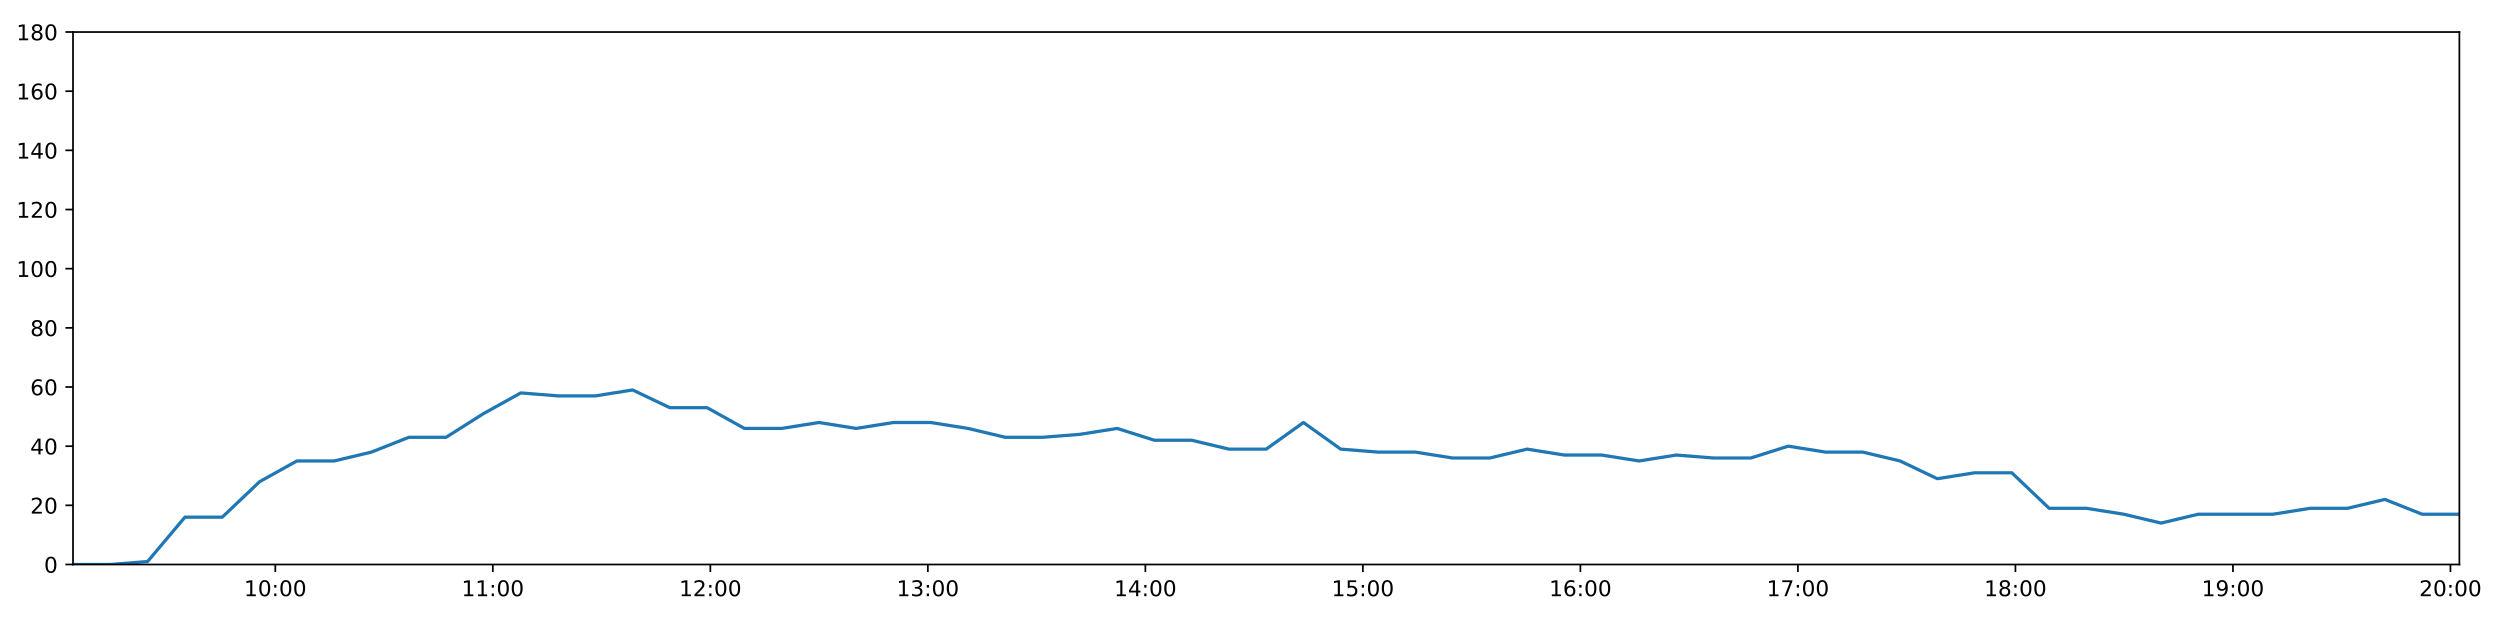
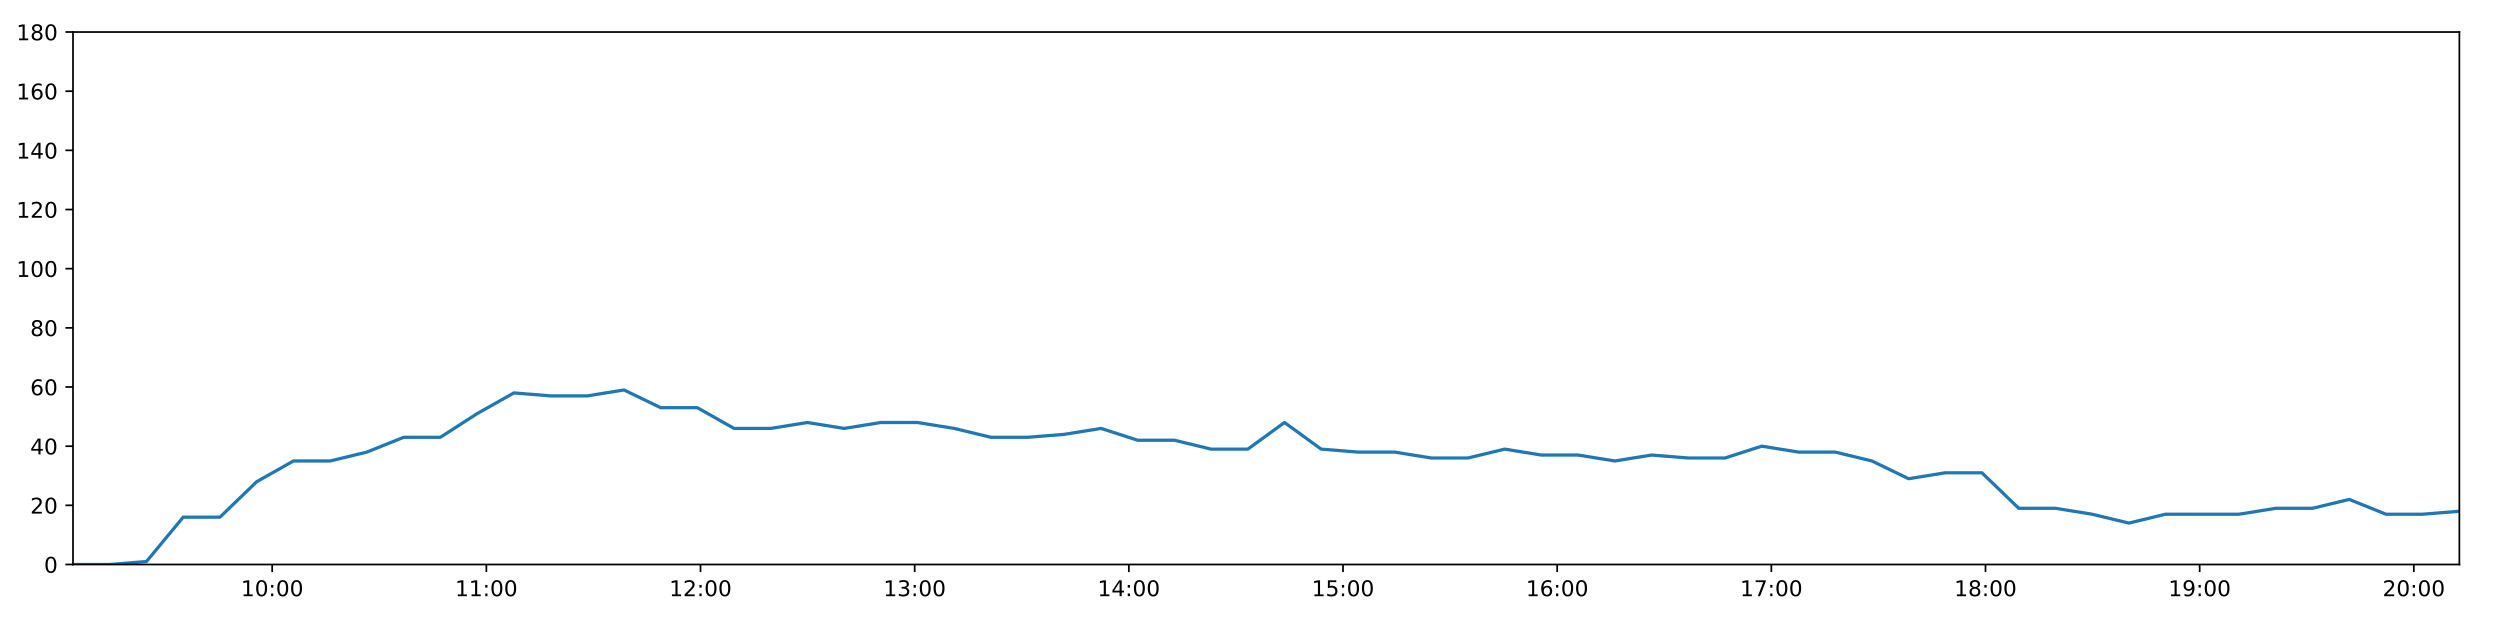
<svg xmlns="http://www.w3.org/2000/svg" xmlns:xlink="http://www.w3.org/1999/xlink" height="288pt" version="1.1" viewBox="0 0 1152 288" width="1152pt">
  <defs>
    <style type="text/css">
*{stroke-linecap:butt;stroke-linejoin:round;}
  </style>
  </defs>
  <g id="figure_1">
    <g id="patch_1">
      <path d="M 0 288  L 1152 288  L 1152 0  L 0 0  z " style="fill:#ffffff;" />
    </g>
    <g id="axes_1">
      <g id="patch_2">
        <path d="M 33.64 260.12  L 1133.28 260.12  L 1133.28 14.76  L 33.64 14.76  z " style="fill:#ffffff;" />
      </g>
      <g id="matplotlib.axis_1">
        <g id="xtick_1">
          <g id="line2d_1">
            <defs>
-               <path d="M 0 0  L 0 3.5  " id="med92d5e5de" style="stroke:#000000;stroke-width:0.8;" />
-             </defs>
-             <g>
-               <use style="stroke:#000000;stroke-width:0.8;" x="126.861" xlink:href="#med92d5e5de" y="260.12" />
+               <path d="M 0 0  L 0 3.5  " id="mdbd63ca5e9" style="stroke:#000000;stroke-width:0.8;" />
+             </defs>
+             <g>
+               <use style="stroke:#000000;stroke-width:0.8;" x="125.424" xlink:href="#mdbd63ca5e9" y="260.12" />
            </g>
          </g>
          <g id="text_1">
            <defs>
              <path d="M 12.406 8.297  L 28.516 8.297  L 28.516 63.922  L 10.984 60.406  L 10.984 69.391  L 28.422 72.906  L 38.281 72.906  L 38.281 8.297  L 54.391 8.297  L 54.391 0  L 12.406 0  z " id="DejaVuSans-49" />
              <path d="M 31.781 66.406  Q 24.172 66.406 20.328 58.906  Q 16.5 51.422 16.5 36.375  Q 16.5 21.391 20.328 13.891  Q 24.172 6.391 31.781 6.391  Q 39.453 6.391 43.281 13.891  Q 47.125 21.391 47.125 36.375  Q 47.125 51.422 43.281 58.906  Q 39.453 66.406 31.781 66.406  z M 31.781 74.219  Q 44.047 74.219 50.516 64.516  Q 56.984 54.828 56.984 36.375  Q 56.984 17.969 50.516 8.266  Q 44.047 -1.422 31.781 -1.422  Q 19.531 -1.422 13.062 8.266  Q 6.594 17.969 6.594 36.375  Q 6.594 54.828 13.062 64.516  Q 19.531 74.219 31.781 74.219  z " id="DejaVuSans-48" />
              <path d="M 11.719 12.406  L 22.016 12.406  L 22.016 0  L 11.719 0  z M 11.719 51.703  L 22.016 51.703  L 22.016 39.312  L 11.719 39.312  z " id="DejaVuSans-58" />
            </defs>
-             <g transform="translate(112.4513 274.7184)scale(0.1 -0.1)">
+             <g transform="translate(111.0149 274.7184)scale(0.1 -0.1)">
              <use xlink:href="#DejaVuSans-49" />
              <use x="63.623" xlink:href="#DejaVuSans-48" />
              <use x="127.246" xlink:href="#DejaVuSans-58" />
              <use x="160.938" xlink:href="#DejaVuSans-48" />
              <use x="224.561" xlink:href="#DejaVuSans-48" />
            </g>
          </g>
        </g>
        <g id="xtick_2">
          <g id="line2d_2">
            <g>
-               <use style="stroke:#000000;stroke-width:0.8;" x="227.092" xlink:href="#med92d5e5de" y="260.12" />
+               <use style="stroke:#000000;stroke-width:0.8;" x="224.111" xlink:href="#mdbd63ca5e9" y="260.12" />
            </g>
          </g>
          <g id="text_2">
-             <g transform="translate(212.6822 274.7184)scale(0.1 -0.1)">
+             <g transform="translate(209.7015 274.7184)scale(0.1 -0.1)">
              <use xlink:href="#DejaVuSans-49" />
              <use x="63.623" xlink:href="#DejaVuSans-49" />
              <use x="127.246" xlink:href="#DejaVuSans-58" />
              <use x="160.938" xlink:href="#DejaVuSans-48" />
              <use x="224.561" xlink:href="#DejaVuSans-48" />
            </g>
          </g>
        </g>
        <g id="xtick_3">
          <g id="line2d_3">
            <g>
-               <use style="stroke:#000000;stroke-width:0.8;" x="327.323" xlink:href="#med92d5e5de" y="260.12" />
+               <use style="stroke:#000000;stroke-width:0.8;" x="322.797" xlink:href="#mdbd63ca5e9" y="260.12" />
            </g>
          </g>
          <g id="text_3">
            <defs>
              <path d="M 19.188 8.297  L 53.609 8.297  L 53.609 0  L 7.328 0  L 7.328 8.297  Q 12.938 14.109 22.625 23.891  Q 32.328 33.688 34.812 36.531  Q 39.547 41.844 41.422 45.531  Q 43.312 49.219 43.312 52.781  Q 43.312 58.594 39.234 62.25  Q 35.156 65.922 28.609 65.922  Q 23.969 65.922 18.812 64.312  Q 13.672 62.703 7.812 59.422  L 7.812 69.391  Q 13.766 71.781 18.938 73  Q 24.125 74.219 28.422 74.219  Q 39.75 74.219 46.484 68.547  Q 53.219 62.891 53.219 53.422  Q 53.219 48.922 51.531 44.891  Q 49.859 40.875 45.406 35.406  Q 44.188 33.984 37.641 27.219  Q 31.109 20.453 19.188 8.297  z " id="DejaVuSans-50" />
            </defs>
-             <g transform="translate(312.9132 274.7184)scale(0.1 -0.1)">
+             <g transform="translate(308.3881 274.7184)scale(0.1 -0.1)">
              <use xlink:href="#DejaVuSans-49" />
              <use x="63.623" xlink:href="#DejaVuSans-50" />
              <use x="127.246" xlink:href="#DejaVuSans-58" />
              <use x="160.938" xlink:href="#DejaVuSans-48" />
              <use x="224.561" xlink:href="#DejaVuSans-48" />
            </g>
          </g>
        </g>
        <g id="xtick_4">
          <g id="line2d_4">
            <g>
-               <use style="stroke:#000000;stroke-width:0.8;" x="427.554" xlink:href="#med92d5e5de" y="260.12" />
+               <use style="stroke:#000000;stroke-width:0.8;" x="421.484" xlink:href="#mdbd63ca5e9" y="260.12" />
            </g>
          </g>
          <g id="text_4">
            <defs>
              <path d="M 40.578 39.312  Q 47.656 37.797 51.625 33  Q 55.609 28.219 55.609 21.188  Q 55.609 10.406 48.188 4.484  Q 40.766 -1.422 27.094 -1.422  Q 22.516 -1.422 17.656 -0.516  Q 12.797 0.391 7.625 2.203  L 7.625 11.719  Q 11.719 9.328 16.594 8.109  Q 21.484 6.891 26.812 6.891  Q 36.078 6.891 40.938 10.547  Q 45.797 14.203 45.797 21.188  Q 45.797 27.641 41.281 31.266  Q 36.766 34.906 28.719 34.906  L 20.219 34.906  L 20.219 43.016  L 29.109 43.016  Q 36.375 43.016 40.234 45.922  Q 44.094 48.828 44.094 54.297  Q 44.094 59.906 40.109 62.906  Q 36.141 65.922 28.719 65.922  Q 24.656 65.922 20.016 65.031  Q 15.375 64.156 9.812 62.312  L 9.812 71.094  Q 15.438 72.656 20.344 73.438  Q 25.25 74.219 29.594 74.219  Q 40.828 74.219 47.359 69.109  Q 53.906 64.016 53.906 55.328  Q 53.906 49.266 50.438 45.094  Q 46.969 40.922 40.578 39.312  z " id="DejaVuSans-51" />
            </defs>
-             <g transform="translate(413.1442 274.7184)scale(0.1 -0.1)">
+             <g transform="translate(407.0747 274.7184)scale(0.1 -0.1)">
              <use xlink:href="#DejaVuSans-49" />
              <use x="63.623" xlink:href="#DejaVuSans-51" />
              <use x="127.246" xlink:href="#DejaVuSans-58" />
              <use x="160.938" xlink:href="#DejaVuSans-48" />
              <use x="224.561" xlink:href="#DejaVuSans-48" />
            </g>
          </g>
        </g>
        <g id="xtick_5">
          <g id="line2d_5">
            <g>
-               <use style="stroke:#000000;stroke-width:0.8;" x="527.785" xlink:href="#med92d5e5de" y="260.12" />
+               <use style="stroke:#000000;stroke-width:0.8;" x="520.171" xlink:href="#mdbd63ca5e9" y="260.12" />
            </g>
          </g>
          <g id="text_5">
            <defs>
              <path d="M 37.797 64.312  L 12.891 25.391  L 37.797 25.391  z M 35.203 72.906  L 47.609 72.906  L 47.609 25.391  L 58.016 25.391  L 58.016 17.188  L 47.609 17.188  L 47.609 0  L 37.797 0  L 37.797 17.188  L 4.891 17.188  L 4.891 26.703  z " id="DejaVuSans-52" />
            </defs>
-             <g transform="translate(513.3752 274.7184)scale(0.1 -0.1)">
+             <g transform="translate(505.7612 274.7184)scale(0.1 -0.1)">
              <use xlink:href="#DejaVuSans-49" />
              <use x="63.623" xlink:href="#DejaVuSans-52" />
              <use x="127.246" xlink:href="#DejaVuSans-58" />
              <use x="160.938" xlink:href="#DejaVuSans-48" />
              <use x="224.561" xlink:href="#DejaVuSans-48" />
            </g>
          </g>
        </g>
        <g id="xtick_6">
          <g id="line2d_6">
            <g>
-               <use style="stroke:#000000;stroke-width:0.8;" x="628.016" xlink:href="#med92d5e5de" y="260.12" />
+               <use style="stroke:#000000;stroke-width:0.8;" x="618.857" xlink:href="#mdbd63ca5e9" y="260.12" />
            </g>
          </g>
          <g id="text_6">
            <defs>
              <path d="M 10.797 72.906  L 49.516 72.906  L 49.516 64.594  L 19.828 64.594  L 19.828 46.734  Q 21.969 47.469 24.109 47.828  Q 26.266 48.188 28.422 48.188  Q 40.625 48.188 47.75 41.5  Q 54.891 34.812 54.891 23.391  Q 54.891 11.625 47.562 5.094  Q 40.234 -1.422 26.906 -1.422  Q 22.312 -1.422 17.547 -0.641  Q 12.797 0.141 7.719 1.703  L 7.719 11.625  Q 12.109 9.234 16.797 8.062  Q 21.484 6.891 26.703 6.891  Q 35.156 6.891 40.078 11.328  Q 45.016 15.766 45.016 23.391  Q 45.016 31 40.078 35.438  Q 35.156 39.891 26.703 39.891  Q 22.75 39.891 18.812 39.016  Q 14.891 38.141 10.797 36.281  z " id="DejaVuSans-53" />
            </defs>
-             <g transform="translate(613.6061 274.7184)scale(0.1 -0.1)">
+             <g transform="translate(604.4478 274.7184)scale(0.1 -0.1)">
              <use xlink:href="#DejaVuSans-49" />
              <use x="63.623" xlink:href="#DejaVuSans-53" />
              <use x="127.246" xlink:href="#DejaVuSans-58" />
              <use x="160.938" xlink:href="#DejaVuSans-48" />
              <use x="224.561" xlink:href="#DejaVuSans-48" />
            </g>
          </g>
        </g>
        <g id="xtick_7">
          <g id="line2d_7">
            <g>
-               <use style="stroke:#000000;stroke-width:0.8;" x="728.246" xlink:href="#med92d5e5de" y="260.12" />
+               <use style="stroke:#000000;stroke-width:0.8;" x="717.544" xlink:href="#mdbd63ca5e9" y="260.12" />
            </g>
          </g>
          <g id="text_7">
            <defs>
              <path d="M 33.016 40.375  Q 26.375 40.375 22.484 35.828  Q 18.609 31.297 18.609 23.391  Q 18.609 15.531 22.484 10.953  Q 26.375 6.391 33.016 6.391  Q 39.656 6.391 43.531 10.953  Q 47.406 15.531 47.406 23.391  Q 47.406 31.297 43.531 35.828  Q 39.656 40.375 33.016 40.375  z M 52.594 71.297  L 52.594 62.312  Q 48.875 64.062 45.094 64.984  Q 41.312 65.922 37.594 65.922  Q 27.828 65.922 22.672 59.328  Q 17.531 52.734 16.797 39.406  Q 19.672 43.656 24.016 45.922  Q 28.375 48.188 33.594 48.188  Q 44.578 48.188 50.953 41.516  Q 57.328 34.859 57.328 23.391  Q 57.328 12.156 50.688 5.359  Q 44.047 -1.422 33.016 -1.422  Q 20.359 -1.422 13.672 8.266  Q 6.984 17.969 6.984 36.375  Q 6.984 53.656 15.188 63.938  Q 23.391 74.219 37.203 74.219  Q 40.922 74.219 44.703 73.484  Q 48.484 72.75 52.594 71.297  z " id="DejaVuSans-54" />
            </defs>
-             <g transform="translate(713.8371 274.7184)scale(0.1 -0.1)">
+             <g transform="translate(703.1344 274.7184)scale(0.1 -0.1)">
              <use xlink:href="#DejaVuSans-49" />
              <use x="63.623" xlink:href="#DejaVuSans-54" />
              <use x="127.246" xlink:href="#DejaVuSans-58" />
              <use x="160.938" xlink:href="#DejaVuSans-48" />
              <use x="224.561" xlink:href="#DejaVuSans-48" />
            </g>
          </g>
        </g>
        <g id="xtick_8">
          <g id="line2d_8">
            <g>
-               <use style="stroke:#000000;stroke-width:0.8;" x="828.477" xlink:href="#med92d5e5de" y="260.12" />
+               <use style="stroke:#000000;stroke-width:0.8;" x="816.23" xlink:href="#mdbd63ca5e9" y="260.12" />
            </g>
          </g>
          <g id="text_8">
            <defs>
              <path d="M 8.203 72.906  L 55.078 72.906  L 55.078 68.703  L 28.609 0  L 18.312 0  L 43.219 64.594  L 8.203 64.594  z " id="DejaVuSans-55" />
            </defs>
-             <g transform="translate(814.0681 274.7184)scale(0.1 -0.1)">
+             <g transform="translate(801.821 274.7184)scale(0.1 -0.1)">
              <use xlink:href="#DejaVuSans-49" />
              <use x="63.623" xlink:href="#DejaVuSans-55" />
              <use x="127.246" xlink:href="#DejaVuSans-58" />
              <use x="160.938" xlink:href="#DejaVuSans-48" />
              <use x="224.561" xlink:href="#DejaVuSans-48" />
            </g>
          </g>
        </g>
        <g id="xtick_9">
          <g id="line2d_9">
            <g>
-               <use style="stroke:#000000;stroke-width:0.8;" x="928.708" xlink:href="#med92d5e5de" y="260.12" />
+               <use style="stroke:#000000;stroke-width:0.8;" x="914.917" xlink:href="#mdbd63ca5e9" y="260.12" />
            </g>
          </g>
          <g id="text_9">
            <defs>
              <path d="M 31.781 34.625  Q 24.75 34.625 20.719 30.859  Q 16.703 27.094 16.703 20.516  Q 16.703 13.922 20.719 10.156  Q 24.75 6.391 31.781 6.391  Q 38.812 6.391 42.859 10.172  Q 46.922 13.969 46.922 20.516  Q 46.922 27.094 42.891 30.859  Q 38.875 34.625 31.781 34.625  z M 21.922 38.812  Q 15.578 40.375 12.031 44.719  Q 8.5 49.078 8.5 55.328  Q 8.5 64.062 14.719 69.141  Q 20.953 74.219 31.781 74.219  Q 42.672 74.219 48.875 69.141  Q 55.078 64.062 55.078 55.328  Q 55.078 49.078 51.531 44.719  Q 48 40.375 41.703 38.812  Q 48.828 37.156 52.797 32.312  Q 56.781 27.484 56.781 20.516  Q 56.781 9.906 50.312 4.234  Q 43.844 -1.422 31.781 -1.422  Q 19.734 -1.422 13.25 4.234  Q 6.781 9.906 6.781 20.516  Q 6.781 27.484 10.781 32.312  Q 14.797 37.156 21.922 38.812  z M 18.312 54.391  Q 18.312 48.734 21.844 45.562  Q 25.391 42.391 31.781 42.391  Q 38.141 42.391 41.719 45.562  Q 45.312 48.734 45.312 54.391  Q 45.312 60.062 41.719 63.234  Q 38.141 66.406 31.781 66.406  Q 25.391 66.406 21.844 63.234  Q 18.312 60.062 18.312 54.391  z " id="DejaVuSans-56" />
            </defs>
-             <g transform="translate(914.2991 274.7184)scale(0.1 -0.1)">
+             <g transform="translate(900.5076 274.7184)scale(0.1 -0.1)">
              <use xlink:href="#DejaVuSans-49" />
              <use x="63.623" xlink:href="#DejaVuSans-56" />
              <use x="127.246" xlink:href="#DejaVuSans-58" />
              <use x="160.938" xlink:href="#DejaVuSans-48" />
              <use x="224.561" xlink:href="#DejaVuSans-48" />
            </g>
          </g>
        </g>
        <g id="xtick_10">
          <g id="line2d_10">
            <g>
-               <use style="stroke:#000000;stroke-width:0.8;" x="1028.939" xlink:href="#med92d5e5de" y="260.12" />
+               <use style="stroke:#000000;stroke-width:0.8;" x="1013.604" xlink:href="#mdbd63ca5e9" y="260.12" />
            </g>
          </g>
          <g id="text_10">
            <defs>
              <path d="M 10.984 1.516  L 10.984 10.5  Q 14.703 8.734 18.5 7.812  Q 22.312 6.891 25.984 6.891  Q 35.75 6.891 40.891 13.453  Q 46.047 20.016 46.781 33.406  Q 43.953 29.203 39.594 26.953  Q 35.25 24.703 29.984 24.703  Q 19.047 24.703 12.672 31.312  Q 6.297 37.938 6.297 49.422  Q 6.297 60.641 12.938 67.422  Q 19.578 74.219 30.609 74.219  Q 43.266 74.219 49.922 64.516  Q 56.594 54.828 56.594 36.375  Q 56.594 19.141 48.406 8.859  Q 40.234 -1.422 26.422 -1.422  Q 22.703 -1.422 18.891 -0.688  Q 15.094 0.047 10.984 1.516  z M 30.609 32.422  Q 37.25 32.422 41.125 36.953  Q 45.016 41.5 45.016 49.422  Q 45.016 57.281 41.125 61.844  Q 37.25 66.406 30.609 66.406  Q 23.969 66.406 20.094 61.844  Q 16.219 57.281 16.219 49.422  Q 16.219 41.5 20.094 36.953  Q 23.969 32.422 30.609 32.422  z " id="DejaVuSans-57" />
            </defs>
-             <g transform="translate(1014.53 274.7184)scale(0.1 -0.1)">
+             <g transform="translate(999.1942 274.7184)scale(0.1 -0.1)">
              <use xlink:href="#DejaVuSans-49" />
              <use x="63.623" xlink:href="#DejaVuSans-57" />
              <use x="127.246" xlink:href="#DejaVuSans-58" />
              <use x="160.938" xlink:href="#DejaVuSans-48" />
              <use x="224.561" xlink:href="#DejaVuSans-48" />
            </g>
          </g>
        </g>
        <g id="xtick_11">
          <g id="line2d_11">
            <g>
-               <use style="stroke:#000000;stroke-width:0.8;" x="1129.17" xlink:href="#med92d5e5de" y="260.12" />
+               <use style="stroke:#000000;stroke-width:0.8;" x="1112.29" xlink:href="#mdbd63ca5e9" y="260.12" />
            </g>
          </g>
          <g id="text_11">
-             <g transform="translate(1114.761 274.7184)scale(0.1 -0.1)">
+             <g transform="translate(1097.881 274.7184)scale(0.1 -0.1)">
              <use xlink:href="#DejaVuSans-50" />
              <use x="63.623" xlink:href="#DejaVuSans-48" />
              <use x="127.246" xlink:href="#DejaVuSans-58" />
              <use x="160.938" xlink:href="#DejaVuSans-48" />
              <use x="224.561" xlink:href="#DejaVuSans-48" />
            </g>
          </g>
        </g>
      </g>
      <g id="matplotlib.axis_2">
        <g id="ytick_1">
          <g id="line2d_12">
            <defs>
-               <path d="M 0 0  L -3.5 0  " id="m53fb56b97e" style="stroke:#000000;stroke-width:0.8;" />
-             </defs>
-             <g>
-               <use style="stroke:#000000;stroke-width:0.8;" x="33.64" xlink:href="#m53fb56b97e" y="260.12" />
+               <path d="M 0 0  L -3.5 0  " id="m36e303c81c" style="stroke:#000000;stroke-width:0.8;" />
+             </defs>
+             <g>
+               <use style="stroke:#000000;stroke-width:0.8;" x="33.64" xlink:href="#m36e303c81c" y="260.12" />
            </g>
          </g>
          <g id="text_12">
            <g transform="translate(20.2775 263.9192)scale(0.1 -0.1)">
              <use xlink:href="#DejaVuSans-48" />
            </g>
          </g>
        </g>
        <g id="ytick_2">
          <g id="line2d_13">
            <g>
-               <use style="stroke:#000000;stroke-width:0.8;" x="33.64" xlink:href="#m53fb56b97e" y="232.858" />
+               <use style="stroke:#000000;stroke-width:0.8;" x="33.64" xlink:href="#m36e303c81c" y="232.858" />
            </g>
          </g>
          <g id="text_13">
            <g transform="translate(13.915 236.657)scale(0.1 -0.1)">
              <use xlink:href="#DejaVuSans-50" />
              <use x="63.623" xlink:href="#DejaVuSans-48" />
            </g>
          </g>
        </g>
        <g id="ytick_3">
          <g id="line2d_14">
            <g>
-               <use style="stroke:#000000;stroke-width:0.8;" x="33.64" xlink:href="#m53fb56b97e" y="205.596" />
+               <use style="stroke:#000000;stroke-width:0.8;" x="33.64" xlink:href="#m36e303c81c" y="205.596" />
            </g>
          </g>
          <g id="text_14">
            <g transform="translate(13.915 209.3948)scale(0.1 -0.1)">
              <use xlink:href="#DejaVuSans-52" />
              <use x="63.623" xlink:href="#DejaVuSans-48" />
            </g>
          </g>
        </g>
        <g id="ytick_4">
          <g id="line2d_15">
            <g>
-               <use style="stroke:#000000;stroke-width:0.8;" x="33.64" xlink:href="#m53fb56b97e" y="178.333" />
+               <use style="stroke:#000000;stroke-width:0.8;" x="33.64" xlink:href="#m36e303c81c" y="178.333" />
            </g>
          </g>
          <g id="text_15">
            <g transform="translate(13.915 182.1326)scale(0.1 -0.1)">
              <use xlink:href="#DejaVuSans-54" />
              <use x="63.623" xlink:href="#DejaVuSans-48" />
            </g>
          </g>
        </g>
        <g id="ytick_5">
          <g id="line2d_16">
            <g>
-               <use style="stroke:#000000;stroke-width:0.8;" x="33.64" xlink:href="#m53fb56b97e" y="151.071" />
+               <use style="stroke:#000000;stroke-width:0.8;" x="33.64" xlink:href="#m36e303c81c" y="151.071" />
            </g>
          </g>
          <g id="text_16">
            <g transform="translate(13.915 154.8703)scale(0.1 -0.1)">
              <use xlink:href="#DejaVuSans-56" />
              <use x="63.623" xlink:href="#DejaVuSans-48" />
            </g>
          </g>
        </g>
        <g id="ytick_6">
          <g id="line2d_17">
            <g>
-               <use style="stroke:#000000;stroke-width:0.8;" x="33.64" xlink:href="#m53fb56b97e" y="123.809" />
+               <use style="stroke:#000000;stroke-width:0.8;" x="33.64" xlink:href="#m36e303c81c" y="123.809" />
            </g>
          </g>
          <g id="text_17">
            <g transform="translate(7.5525 127.6081)scale(0.1 -0.1)">
              <use xlink:href="#DejaVuSans-49" />
              <use x="63.623" xlink:href="#DejaVuSans-48" />
              <use x="127.246" xlink:href="#DejaVuSans-48" />
            </g>
          </g>
        </g>
        <g id="ytick_7">
          <g id="line2d_18">
            <g>
-               <use style="stroke:#000000;stroke-width:0.8;" x="33.64" xlink:href="#m53fb56b97e" y="96.547" />
+               <use style="stroke:#000000;stroke-width:0.8;" x="33.64" xlink:href="#m36e303c81c" y="96.547" />
            </g>
          </g>
          <g id="text_18">
            <g transform="translate(7.5525 100.3459)scale(0.1 -0.1)">
              <use xlink:href="#DejaVuSans-49" />
              <use x="63.623" xlink:href="#DejaVuSans-50" />
              <use x="127.246" xlink:href="#DejaVuSans-48" />
            </g>
          </g>
        </g>
        <g id="ytick_8">
          <g id="line2d_19">
            <g>
-               <use style="stroke:#000000;stroke-width:0.8;" x="33.64" xlink:href="#m53fb56b97e" y="69.284" />
+               <use style="stroke:#000000;stroke-width:0.8;" x="33.64" xlink:href="#m36e303c81c" y="69.284" />
            </g>
          </g>
          <g id="text_19">
            <g transform="translate(7.5525 73.08366)scale(0.1 -0.1)">
              <use xlink:href="#DejaVuSans-49" />
              <use x="63.623" xlink:href="#DejaVuSans-52" />
              <use x="127.246" xlink:href="#DejaVuSans-48" />
            </g>
          </g>
        </g>
        <g id="ytick_9">
          <g id="line2d_20">
            <g>
-               <use style="stroke:#000000;stroke-width:0.8;" x="33.64" xlink:href="#m53fb56b97e" y="42.022" />
+               <use style="stroke:#000000;stroke-width:0.8;" x="33.64" xlink:href="#m36e303c81c" y="42.022" />
            </g>
          </g>
          <g id="text_20">
            <g transform="translate(7.5525 45.82144)scale(0.1 -0.1)">
              <use xlink:href="#DejaVuSans-49" />
              <use x="63.623" xlink:href="#DejaVuSans-54" />
              <use x="127.246" xlink:href="#DejaVuSans-48" />
            </g>
          </g>
        </g>
        <g id="ytick_10">
          <g id="line2d_21">
            <g>
-               <use style="stroke:#000000;stroke-width:0.8;" x="33.64" xlink:href="#m53fb56b97e" y="14.76" />
+               <use style="stroke:#000000;stroke-width:0.8;" x="33.64" xlink:href="#m36e303c81c" y="14.76" />
            </g>
          </g>
          <g id="text_21">
            <g transform="translate(7.5525 18.55922)scale(0.1 -0.1)">
              <use xlink:href="#DejaVuSans-49" />
              <use x="63.623" xlink:href="#DejaVuSans-56" />
              <use x="127.246" xlink:href="#DejaVuSans-48" />
            </g>
          </g>
        </g>
      </g>
      <g id="line2d_22">
-         <path clip-path="url(#p33a08d36e9)" d="M 33.64 260.12  L 50.821 260.12  L 68.004 258.757  L 85.212 238.31  L 102.415 238.31  L 119.638 221.953  L 136.809 212.411  L 154.013 212.411  L 171.184 208.322  L 188.39 201.506  L 205.566 201.506  L 222.769 190.601  L 239.978 181.06  L 257.159 182.423  L 274.333 182.423  L 291.51 179.696  L 308.675 187.875  L 325.854 187.875  L 343.023 197.417  L 360.208 197.417  L 377.373 194.691  L 394.539 197.417  L 411.713 194.691  L 428.892 194.691  L 446.064 197.417  L 463.229 201.506  L 480.397 201.506  L 497.575 200.143  L 514.781 197.417  L 531.954 202.869  L 549.127 202.869  L 566.297 206.959  L 583.463 206.959  L 600.632 194.691  L 617.8 206.959  L 634.989 208.322  L 652.158 208.322  L 669.324 211.048  L 686.492 211.048  L 703.659 206.959  L 720.864 209.685  L 738.031 209.685  L 755.24 212.411  L 772.425 209.685  L 789.596 211.048  L 806.801 211.048  L 823.973 205.596  L 841.195 208.322  L 858.371 208.322  L 875.539 212.411  L 892.708 220.59  L 909.879 217.864  L 927.043 217.864  L 944.252 234.221  L 961.42 234.221  L 978.591 236.947  L 995.798 241.036  L 1012.972 236.947  L 1030.169 236.947  L 1047.383 236.947  L 1064.571 234.221  L 1081.763 234.221  L 1098.934 230.132  L 1116.102 236.947  L 1133.28 236.947  " style="fill:none;stroke:#1f77b4;stroke-linecap:square;stroke-width:1.5;" />
+         <path clip-path="url(#p56b6c49d0d)" d="M 33.64 260.12  L 50.556 260.12  L 67.475 258.757  L 84.417 238.31  L 101.356 238.31  L 118.313 221.953  L 135.22 212.411  L 152.158 212.411  L 169.065 208.322  L 186.006 201.506  L 202.917 201.506  L 219.855 190.601  L 236.798 181.06  L 253.715 182.423  L 270.624 182.423  L 287.537 179.696  L 304.437 187.875  L 321.352 187.875  L 338.256 197.417  L 355.176 197.417  L 372.077 194.691  L 388.979 197.417  L 405.887 194.691  L 422.802 194.691  L 439.709 197.417  L 456.61 201.506  L 473.513 201.506  L 490.427 200.143  L 507.367 197.417  L 524.276 202.869  L 541.184 202.869  L 558.09 206.959  L 574.991 206.959  L 591.896 194.691  L 608.799 206.959  L 625.724 208.322  L 642.628 208.322  L 659.53 211.048  L 676.433 211.048  L 693.335 206.959  L 710.275 209.685  L 727.178 209.685  L 744.121 212.411  L 761.042 209.685  L 777.948 211.048  L 794.888 211.048  L 811.796 205.596  L 828.752 208.322  L 845.663 208.322  L 862.567 212.411  L 879.472 220.59  L 896.377 217.864  L 913.277 217.864  L 930.221 234.221  L 947.124 234.221  L 964.031 236.947  L 980.973 241.036  L 997.882 236.947  L 1014.814 236.947  L 1031.763 236.947  L 1048.686 234.221  L 1065.613 234.221  L 1082.52 230.132  L 1099.423 236.947  L 1116.336 236.947  L 1133.28 235.584  " style="fill:none;stroke:#1f77b4;stroke-linecap:square;stroke-width:1.5;" />
      </g>
      <g id="patch_3">
        <path d="M 33.64 260.12  L 33.64 14.76  " style="fill:none;stroke:#000000;stroke-linecap:square;stroke-linejoin:miter;stroke-width:0.8;" />
      </g>
      <g id="patch_4">
        <path d="M 1133.28 260.12  L 1133.28 14.76  " style="fill:none;stroke:#000000;stroke-linecap:square;stroke-linejoin:miter;stroke-width:0.8;" />
      </g>
      <g id="patch_5">
        <path d="M 33.64 260.12  L 1133.28 260.12  " style="fill:none;stroke:#000000;stroke-linecap:square;stroke-linejoin:miter;stroke-width:0.8;" />
      </g>
      <g id="patch_6">
        <path d="M 33.64 14.76  L 1133.28 14.76  " style="fill:none;stroke:#000000;stroke-linecap:square;stroke-linejoin:miter;stroke-width:0.8;" />
      </g>
    </g>
  </g>
  <defs>
-     <clipPath id="p33a08d36e9">
+     <clipPath id="p56b6c49d0d">
      <rect height="245.36" width="1099.64" x="33.64" y="14.76" />
    </clipPath>
  </defs>
</svg>
